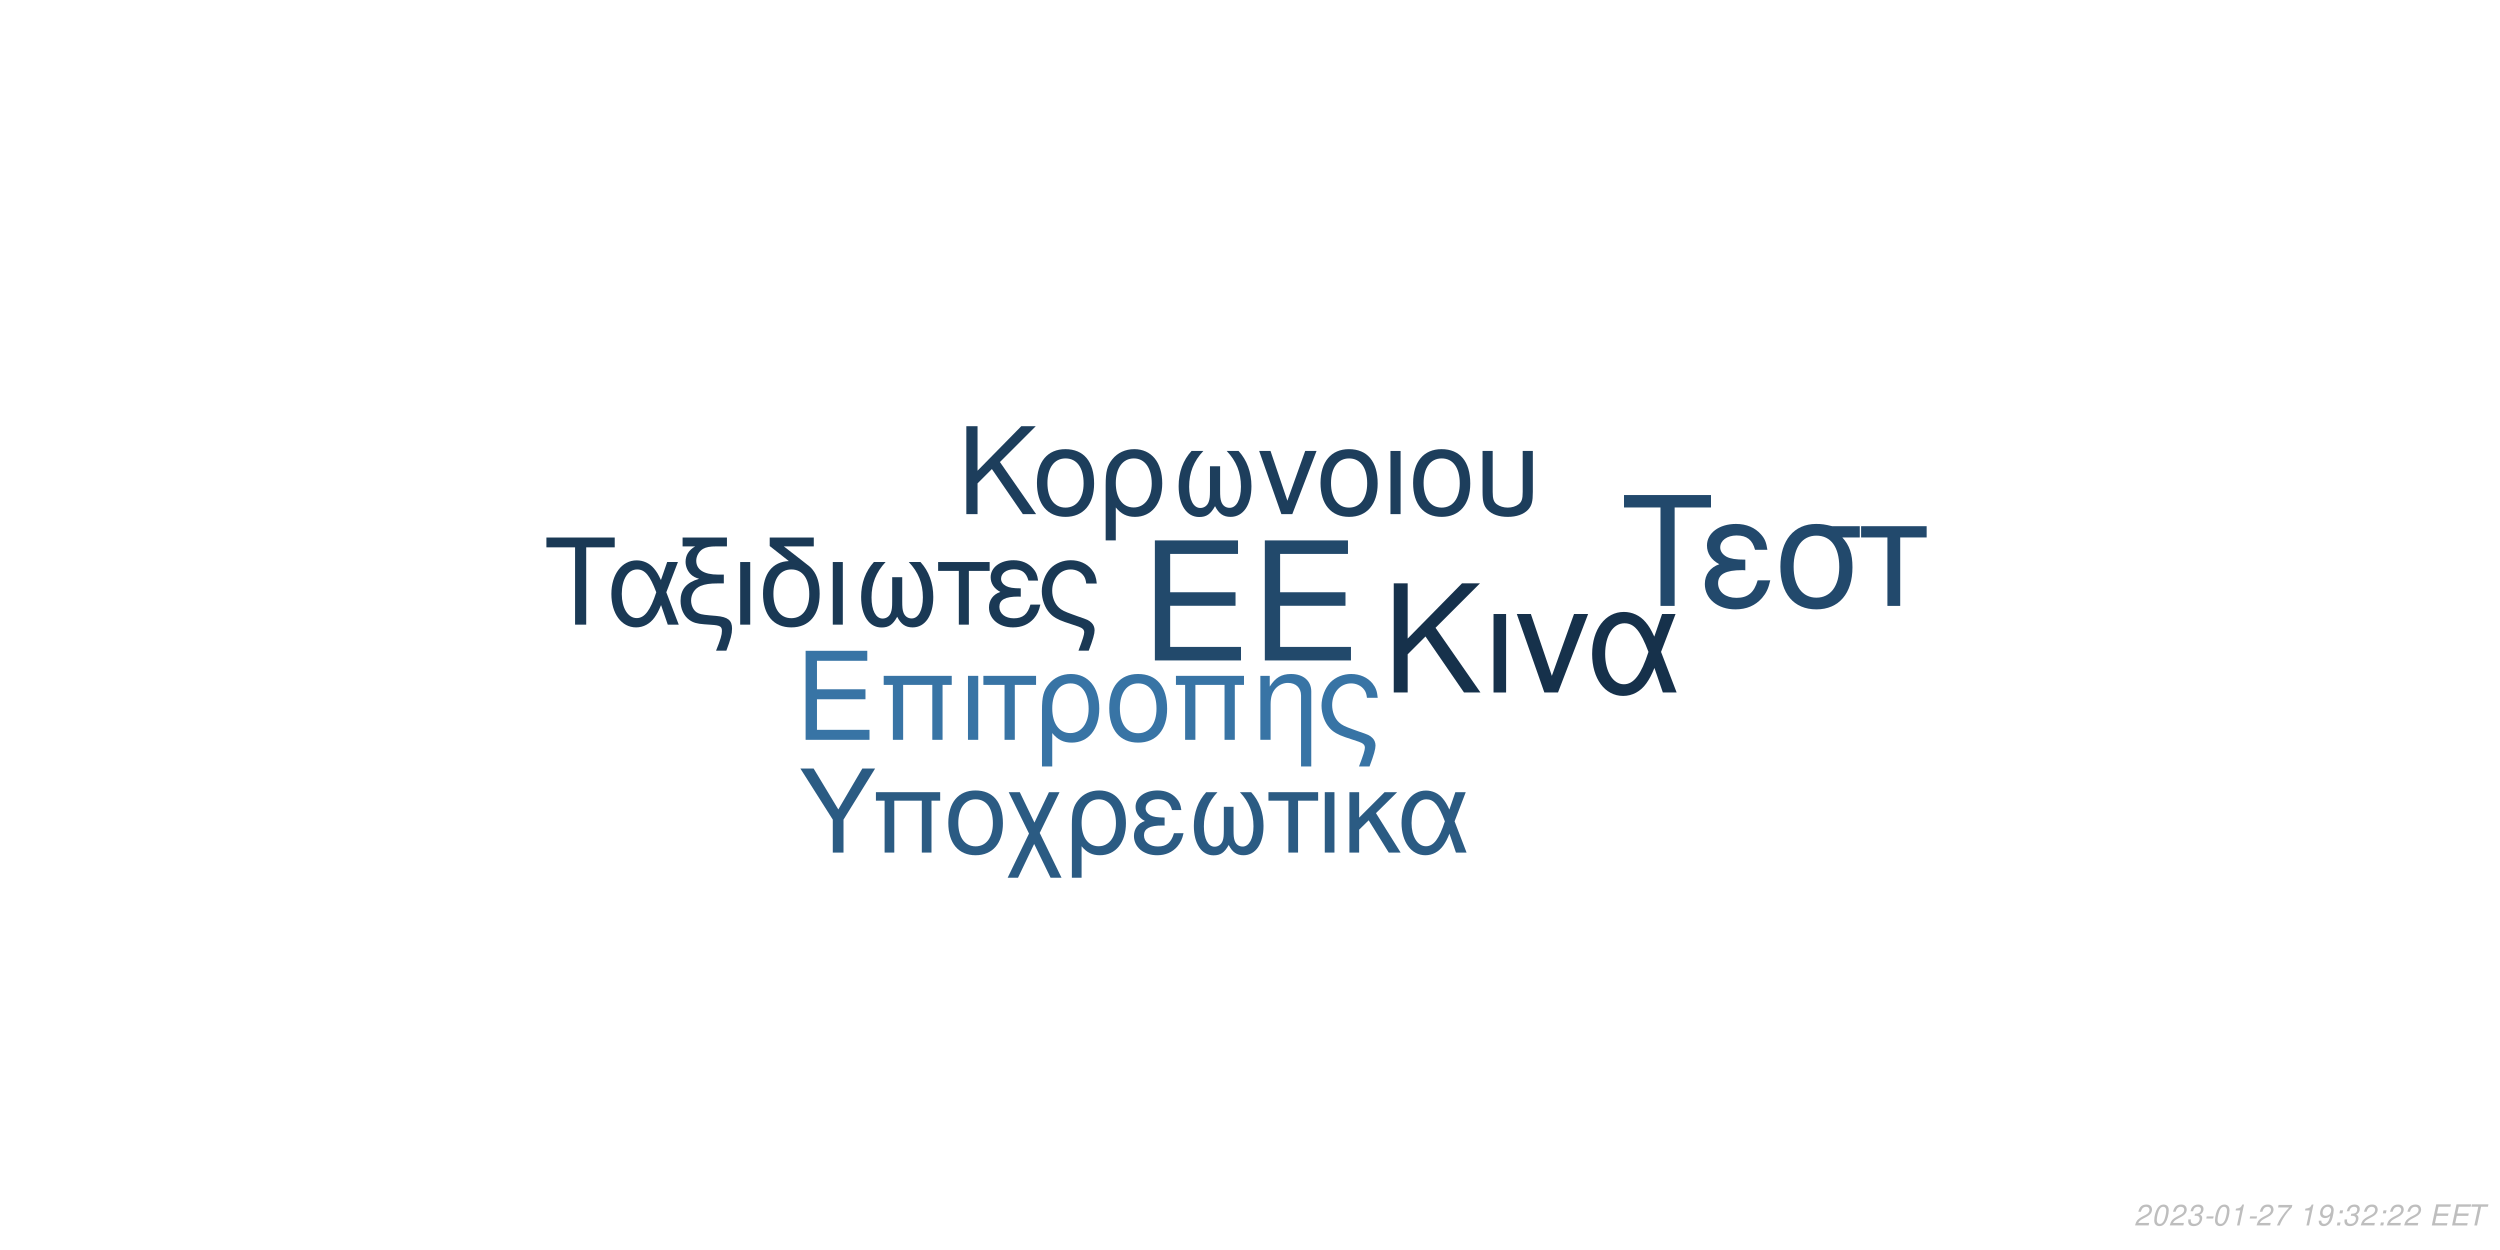
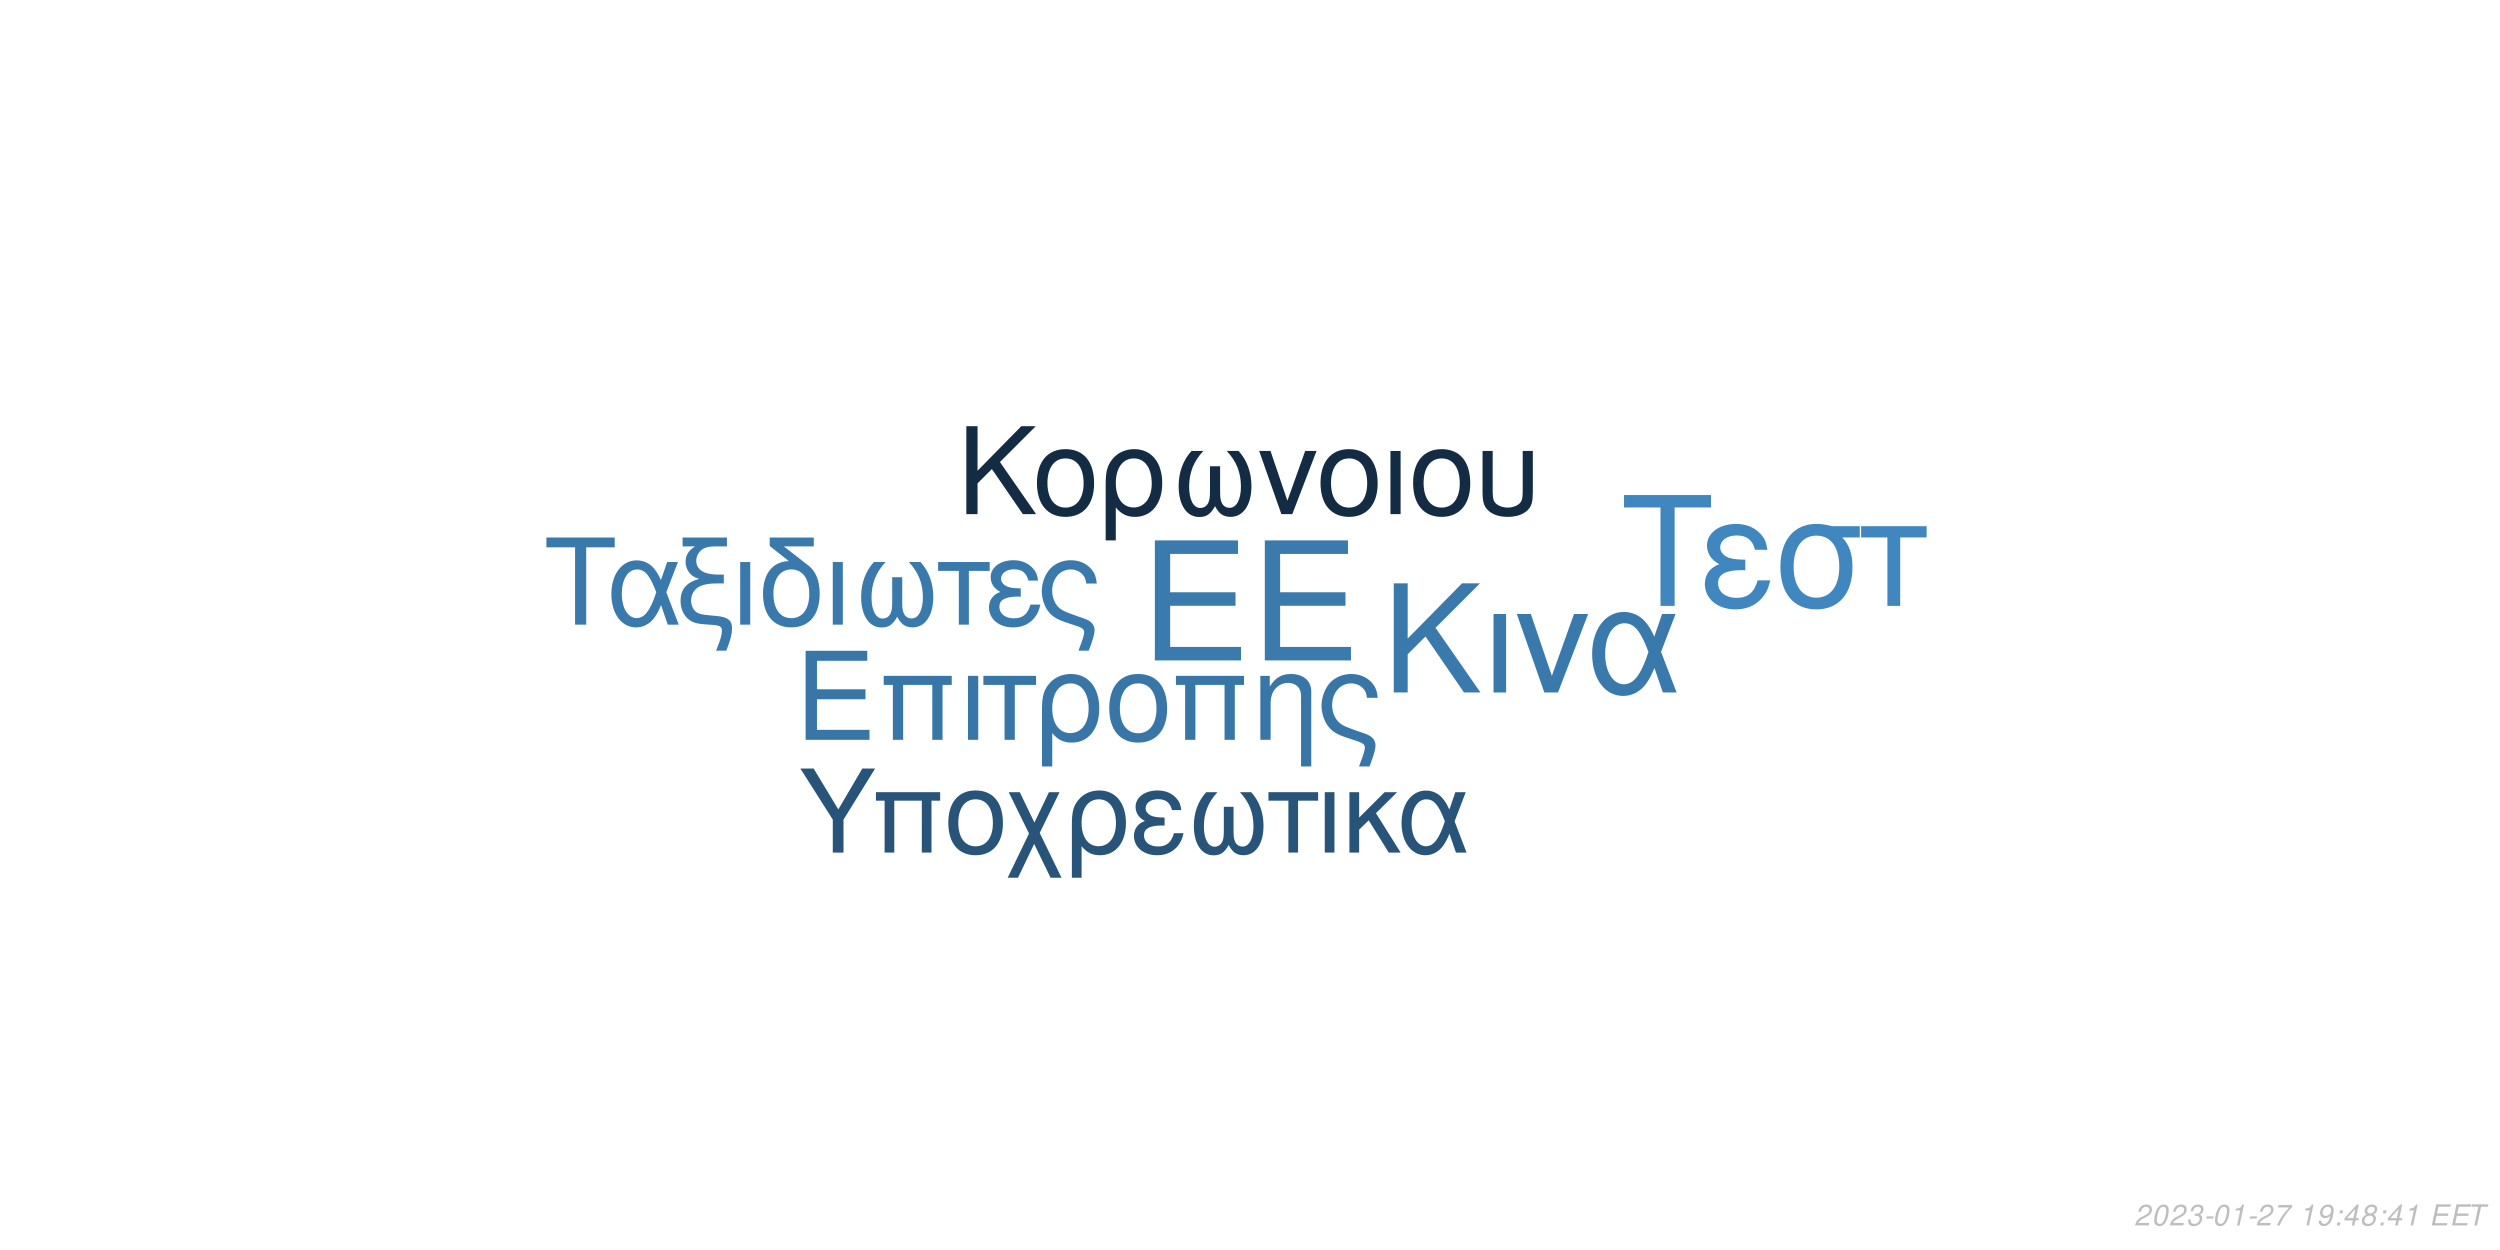
<svg xmlns="http://www.w3.org/2000/svg" xmlns:xlink="http://www.w3.org/1999/xlink" width="864pt" height="432pt" viewBox="0 0 864 432" version="1.1">
  <defs>
    <g>
      <symbol overflow="visible" id="glyph0-0">
        <path style="stroke:none;" d="" />
      </symbol>
      <symbol overflow="visible" id="glyph0-1">
        <path style="stroke:none;" d="M 10.406 -18.891 L 33 -18.891 L 33 -23.562 L 10.406 -23.562 L 10.406 -36.812 L 33.859 -36.812 L 33.859 -41.484 L 5.125 -41.484 L 5.125 0 L 34.891 0 L 34.891 -4.672 L 10.406 -4.672 Z M 10.406 -18.891 " />
      </symbol>
      <symbol overflow="visible" id="glyph1-0">
        <path style="stroke:none;" d="" />
      </symbol>
      <symbol overflow="visible" id="glyph1-1">
        <path style="stroke:none;" d="M 7.719 -14.016 L 24.484 -14.016 L 24.484 -17.469 L 7.719 -17.469 L 7.719 -27.312 L 25.109 -27.312 L 25.109 -30.766 L 3.797 -30.766 L 3.797 0 L 25.875 0 L 25.875 -3.453 L 7.719 -3.453 Z M 7.719 -14.016 " />
      </symbol>
      <symbol overflow="visible" id="glyph1-2">
        <path style="stroke:none;" d="M 26.297 -22.109 L 2.781 -22.109 L 2.781 -18.984 L 5.953 -18.984 L 5.953 0 L 9.5 0 L 9.5 -18.984 L 19.578 -18.984 L 19.578 0 L 23.125 0 L 23.125 -18.984 L 26.297 -18.984 Z M 26.297 -22.109 " />
      </symbol>
      <symbol overflow="visible" id="glyph1-3">
        <path style="stroke:none;" d="M 2.906 0 L 6.453 0 L 6.453 -22.109 L 2.906 -22.109 Z M 2.906 0 " />
      </symbol>
      <symbol overflow="visible" id="glyph1-4">
        <path style="stroke:none;" d="M 6.547 0 L 10.094 0 L 10.094 -18.984 L 17.438 -18.984 L 17.438 -22.109 L -0.766 -22.109 L -0.766 -18.984 L 6.547 -18.984 Z M 6.547 0 " />
      </symbol>
      <symbol overflow="visible" id="glyph1-5">
        <path style="stroke:none;" d="M 2.484 9.203 L 6.031 9.203 L 6.031 -2.328 C 7.891 -0.047 9.922 0.969 12.75 0.969 C 18.531 0.969 22.281 -3.672 22.281 -10.797 C 22.281 -18.141 18.484 -22.75 12.484 -22.75 C 9.375 -22.75 6.625 -21.484 4.812 -19.203 C 3.031 -17.016 2.484 -14.891 2.484 -10.25 Z M 12.359 -19.5 C 16.203 -19.5 18.609 -16.125 18.609 -10.719 C 18.609 -5.656 16.078 -2.328 12.281 -2.328 C 8.438 -2.328 6.031 -5.609 6.031 -10.891 C 6.031 -16.156 8.484 -19.5 12.359 -19.5 Z M 12.359 -19.5 " />
      </symbol>
      <symbol overflow="visible" id="glyph1-6">
        <path style="stroke:none;" d="M 11.688 -22.75 C 5.438 -22.75 1.734 -18.312 1.734 -10.891 C 1.734 -3.422 5.438 0.969 11.734 0.969 C 17.984 0.969 21.734 -3.453 21.734 -10.719 C 21.734 -18.406 18.109 -22.75 11.688 -22.75 Z M 11.734 -19.5 C 15.703 -19.5 18.062 -16.25 18.062 -10.766 C 18.062 -5.531 15.609 -2.281 11.734 -2.281 C 7.812 -2.281 5.406 -5.531 5.406 -10.891 C 5.406 -16.25 7.812 -19.5 11.734 -19.5 Z M 11.734 -19.5 " />
      </symbol>
      <symbol overflow="visible" id="glyph1-7">
        <path style="stroke:none;" d="M 2.953 -22.109 L 2.953 0 L 6.5 0 L 6.5 -12.203 C 6.5 -14.859 7.047 -16.5 8.312 -17.859 C 9.453 -19.031 10.938 -19.672 12.484 -19.672 C 15.234 -19.672 17.016 -17.984 17.016 -15.312 L 17.016 9.203 L 20.547 9.203 L 20.547 -16.719 C 20.547 -20.391 17.812 -22.75 13.547 -22.75 C 10.25 -22.75 8.141 -21.484 6.203 -18.406 L 6.203 -22.109 Z M 2.953 -22.109 " />
      </symbol>
      <symbol overflow="visible" id="glyph1-8">
        <path style="stroke:none;" d="M 17.688 9.203 C 19.203 5.188 19.75 3.203 19.75 1.938 C 19.75 0.922 19.328 -0.047 18.656 -0.672 C 17.641 -1.609 17.469 -1.688 13.891 -2.906 L 11.984 -3.594 C 9.156 -4.594 8.062 -5.156 7.125 -6.031 C 5.656 -7.391 4.766 -9.672 4.766 -11.984 C 4.766 -16.297 7.547 -19.5 11.312 -19.5 C 13.125 -19.5 14.812 -18.703 15.781 -17.391 C 16.375 -16.625 16.625 -15.906 16.797 -14.516 L 20.516 -14.516 C 20.297 -16.844 19.828 -18.062 18.703 -19.5 C 17.016 -21.562 14.344 -22.75 11.359 -22.75 C 8.562 -22.75 6 -21.688 4.172 -19.875 C 2.328 -17.938 1.094 -14.766 1.094 -11.812 C 1.094 -8.953 2.188 -5.906 3.922 -4.047 C 5.156 -2.703 6.672 -1.812 9.25 -0.922 L 14.016 0.672 C 15.484 1.188 16.078 1.766 16.078 2.703 C 16.078 3.594 15.578 5.188 14.047 9.203 Z M 17.688 9.203 " />
      </symbol>
      <symbol overflow="visible" id="glyph2-0">
        <path style="stroke:none;" d="" />
      </symbol>
      <symbol overflow="visible" id="glyph2-1">
        <path style="stroke:none;" d="M 8.906 -13.203 L 15.062 -19.359 L 28.375 0 L 34.062 0 L 18.531 -22.359 L 33.906 -37.734 L 27.688 -37.734 L 8.906 -18.641 L 8.906 -37.734 L 4.094 -37.734 L 4.094 0 L 8.906 0 Z M 8.906 -13.203 " />
      </symbol>
      <symbol overflow="visible" id="glyph2-2">
        <path style="stroke:none;" d="M 3.578 0 L 7.922 0 L 7.922 -27.125 L 3.578 -27.125 Z M 3.578 0 " />
      </symbol>
      <symbol overflow="visible" id="glyph2-3">
        <path style="stroke:none;" d="M 14.859 0 L 25.266 -27.125 L 20.391 -27.125 L 12.734 -5.75 L 5.484 -27.125 L 0.625 -27.125 L 10.141 0 Z M 14.859 0 " />
      </symbol>
      <symbol overflow="visible" id="glyph2-4">
        <path style="stroke:none;" d="M 30.484 -27.125 L 25.828 -27.125 L 23.141 -19.312 C 21.953 -21.844 21.281 -22.984 20.078 -24.375 C 18.219 -26.609 15.484 -27.844 12.625 -27.844 C 6.219 -27.844 1.656 -21.797 1.656 -13.297 C 1.656 -4.766 6.062 1.188 12.375 1.188 C 15.531 1.188 18.422 -0.359 20.391 -3.156 C 21.484 -4.703 22.109 -5.906 23.188 -8.484 L 26.094 0 L 30.859 0 L 25.469 -14.031 Z M 21.125 -14.031 C 18.578 -6.156 16.047 -2.844 12.625 -2.844 C 8.859 -2.844 6.156 -7.203 6.156 -13.297 C 6.156 -19.672 8.859 -23.922 12.844 -23.922 C 16.203 -23.922 18.375 -21.328 21.125 -14.031 Z M 21.125 -14.031 " />
      </symbol>
      <symbol overflow="visible" id="glyph3-0">
        <path style="stroke:none;" d="" />
      </symbol>
      <symbol overflow="visible" id="glyph3-1">
        <path style="stroke:none;" d="M 7.172 -10.625 L 12.125 -15.578 L 22.828 0 L 27.406 0 L 14.906 -18 L 27.281 -30.375 L 22.281 -30.375 L 7.172 -15 L 7.172 -30.375 L 3.297 -30.375 L 3.297 0 L 7.172 0 Z M 7.172 -10.625 " />
      </symbol>
      <symbol overflow="visible" id="glyph3-2">
        <path style="stroke:none;" d="M 11.531 -22.453 C 5.375 -22.453 1.703 -18.078 1.703 -10.75 C 1.703 -3.375 5.375 0.953 11.578 0.953 C 17.75 0.953 21.453 -3.422 21.453 -10.578 C 21.453 -18.156 17.875 -22.453 11.531 -22.453 Z M 11.578 -19.25 C 15.5 -19.25 17.828 -16.031 17.828 -10.625 C 17.828 -5.453 15.406 -2.25 11.578 -2.25 C 7.703 -2.25 5.328 -5.453 5.328 -10.75 C 5.328 -16.031 7.703 -19.25 11.578 -19.25 Z M 11.578 -19.25 " />
      </symbol>
      <symbol overflow="visible" id="glyph3-3">
        <path style="stroke:none;" d="M 2.453 9.078 L 5.953 9.078 L 5.953 -2.297 C 7.797 -0.047 9.797 0.953 12.578 0.953 C 18.281 0.953 22 -3.625 22 -10.656 C 22 -17.906 18.25 -22.453 12.328 -22.453 C 9.25 -22.453 6.547 -21.203 4.75 -18.953 C 3 -16.781 2.453 -14.703 2.453 -10.125 Z M 12.203 -19.25 C 16 -19.25 18.375 -15.906 18.375 -10.578 C 18.375 -5.578 15.875 -2.297 12.125 -2.297 C 8.328 -2.297 5.953 -5.547 5.953 -10.75 C 5.953 -15.953 8.375 -19.25 12.203 -19.25 Z M 12.203 -19.25 " />
      </symbol>
      <symbol overflow="visible" id="glyph3-4">
        <path style="stroke:none;" d="M 14.5 -16.531 L 14.5 -8.203 C 14.5 -6.047 14.406 -5.25 14.078 -4.297 C 13.625 -2.922 12.5 -2.125 11.156 -2.125 C 8.797 -2.125 7.297 -4.953 7.297 -9.453 C 7.297 -14.328 8.875 -18.281 12.203 -21.828 L 8.125 -21.828 C 5.203 -18.625 3.672 -14.453 3.672 -9.672 C 3.672 -3.172 6.453 1 10.781 1 C 13.281 1 14.703 0.047 16.25 -2.75 C 17.578 -0.125 19.156 0.953 21.625 0.953 C 26 0.953 28.828 -3.203 28.828 -9.672 C 28.828 -14.453 27.281 -18.656 24.375 -21.828 L 20.281 -21.828 C 23.625 -18.328 25.203 -14.375 25.203 -9.5 C 25.203 -5.047 23.656 -2.172 21.281 -2.172 C 19.906 -2.172 18.875 -2.953 18.406 -4.297 C 18.078 -5.25 18 -6.078 18 -8.203 L 18 -16.531 Z M 14.5 -16.531 " />
      </symbol>
      <symbol overflow="visible" id="glyph3-5">
        <path style="stroke:none;" d="M 11.953 0 L 20.328 -21.828 L 16.406 -21.828 L 10.25 -4.625 L 4.422 -21.828 L 0.5 -21.828 L 8.172 0 Z M 11.953 0 " />
      </symbol>
      <symbol overflow="visible" id="glyph3-6">
        <path style="stroke:none;" d="M 2.875 0 L 6.375 0 L 6.375 -21.828 L 2.875 -21.828 Z M 2.875 0 " />
      </symbol>
      <symbol overflow="visible" id="glyph3-7">
        <path style="stroke:none;" d="M 2.703 -21.828 L 2.703 -7.703 C 2.703 -4.297 3.172 -2.75 4.5 -1.422 C 6 0.125 8.453 0.953 11.406 0.953 C 14.453 0.953 16.906 0.078 18.406 -1.5 C 19.703 -2.875 20.078 -4.328 20.078 -7.703 L 20.078 -21.828 L 16.578 -21.828 L 16.578 -7.703 C 16.578 -5.25 16.25 -4.203 15.125 -3.375 C 14.203 -2.672 12.828 -2.25 11.406 -2.25 C 10 -2.25 8.625 -2.672 7.672 -3.375 C 6.578 -4.172 6.203 -5.25 6.203 -7.703 L 6.203 -21.828 Z M 2.703 -21.828 " />
      </symbol>
      <symbol overflow="visible" id="glyph4-0">
        <path style="stroke:none;" d="" />
      </symbol>
      <symbol overflow="visible" id="glyph4-1">
        <path style="stroke:none;" d="M 14.625 -26.719 L 24.484 -26.719 L 24.484 -30.109 L 0.875 -30.109 L 0.875 -26.719 L 10.781 -26.719 L 10.781 0 L 14.625 0 Z M 14.625 -26.719 " />
      </symbol>
      <symbol overflow="visible" id="glyph4-2">
        <path style="stroke:none;" d="M 24.328 -21.641 L 20.609 -21.641 L 18.453 -15.406 C 17.516 -17.422 16.969 -18.328 16.016 -19.453 C 14.531 -21.234 12.344 -22.219 10.078 -22.219 C 4.953 -22.219 1.328 -17.391 1.328 -10.609 C 1.328 -3.797 4.828 0.953 9.875 0.953 C 12.391 0.953 14.703 -0.297 16.266 -2.516 C 17.141 -3.766 17.641 -4.703 18.5 -6.766 L 20.812 0 L 24.609 0 L 20.312 -11.188 Z M 16.844 -11.188 C 14.828 -4.922 12.797 -2.266 10.078 -2.266 C 7.062 -2.266 4.922 -5.734 4.922 -10.609 C 4.922 -15.688 7.062 -19.078 10.234 -19.078 C 12.922 -19.078 14.656 -17.016 16.844 -11.188 Z M 16.844 -11.188 " />
      </symbol>
      <symbol overflow="visible" id="glyph4-3">
        <path style="stroke:none;" d="M 1.938 -27.047 L 6.281 -27.047 C 4.094 -25.766 2.969 -24 2.969 -21.719 C 2.969 -20.078 3.672 -18.422 4.875 -17.297 C 5.656 -16.594 6.281 -16.266 7.641 -15.859 C 3.219 -14.531 1.234 -12.188 1.234 -8.219 C 1.234 -5.453 2.359 -3.016 4.25 -1.656 C 5.531 -0.703 6.938 -0.297 9.453 -0.125 L 11.859 0.047 C 14.906 0.25 15.531 0.625 15.531 2.188 C 15.531 3.516 15.078 5.078 13.5 9 L 17.062 9 C 18.547 5.031 19.031 3.219 19.031 1.359 C 19.031 -1.484 17.641 -2.641 13.594 -3.016 L 11.234 -3.219 C 8.594 -3.469 7.719 -3.672 6.812 -4.25 C 5.656 -5 4.875 -6.656 4.875 -8.344 C 4.875 -10.578 6.156 -12.547 8.172 -13.375 C 9.703 -14 11.391 -14.25 14.078 -14.25 L 16.188 -14.25 L 16.188 -17.297 L 14.203 -17.297 C 9.328 -17.297 6.656 -19 6.656 -22.094 C 6.656 -23.703 7.594 -25.359 9 -26.188 C 10.078 -26.797 11.391 -27.047 13.594 -27.047 L 17.266 -27.047 L 17.266 -30.109 L 1.938 -30.109 Z M 1.938 -27.047 " />
      </symbol>
      <symbol overflow="visible" id="glyph4-4">
        <path style="stroke:none;" d="M 2.844 0 L 6.312 0 L 6.312 -21.641 L 2.844 -21.641 Z M 2.844 0 " />
      </symbol>
      <symbol overflow="visible" id="glyph4-5">
        <path style="stroke:none;" d="M 10.656 -21.969 C 5.031 -21.766 1.734 -17.594 1.734 -10.656 C 1.734 -3.344 5.375 0.953 11.516 0.953 C 17.672 0.953 21.312 -3.344 21.312 -10.656 C 21.312 -14.203 20.531 -16.938 18.875 -19 C 18.172 -19.859 17.922 -20.078 15.031 -22.297 L 8.922 -27.047 L 19.281 -27.047 L 19.281 -30.109 L 4.047 -30.109 L 4.047 -27.172 Z M 11.516 -19.078 C 15.406 -19.078 17.719 -15.906 17.719 -10.531 C 17.719 -5.406 15.328 -2.234 11.516 -2.234 C 7.688 -2.234 5.328 -5.406 5.328 -10.656 C 5.328 -15.906 7.688 -19.078 11.516 -19.078 Z M 11.516 -19.078 " />
      </symbol>
      <symbol overflow="visible" id="glyph4-6">
        <path style="stroke:none;" d="M 14.375 -16.391 L 14.375 -8.141 C 14.375 -5.984 14.281 -5.203 13.953 -4.25 C 13.5 -2.891 12.391 -2.109 11.062 -2.109 C 8.719 -2.109 7.234 -4.922 7.234 -9.375 C 7.234 -14.203 8.797 -18.125 12.094 -21.641 L 8.047 -21.641 C 5.156 -18.453 3.641 -14.328 3.641 -9.578 C 3.641 -3.141 6.406 0.984 10.703 0.984 C 13.172 0.984 14.578 0.047 16.109 -2.719 C 17.422 -0.125 19 0.953 21.438 0.953 C 25.766 0.953 28.578 -3.188 28.578 -9.578 C 28.578 -14.328 27.047 -18.5 24.156 -21.641 L 20.109 -21.641 C 23.422 -18.172 24.984 -14.25 24.984 -9.422 C 24.984 -5 23.453 -2.141 21.109 -2.141 C 19.734 -2.141 18.703 -2.938 18.25 -4.25 C 17.922 -5.203 17.844 -6.031 17.844 -8.141 L 17.844 -16.391 Z M 14.375 -16.391 " />
      </symbol>
      <symbol overflow="visible" id="glyph4-7">
        <path style="stroke:none;" d="M 6.406 0 L 9.875 0 L 9.875 -18.578 L 17.062 -18.578 L 17.062 -21.641 L -0.75 -21.641 L -0.75 -18.578 L 6.406 -18.578 Z M 6.406 0 " />
      </symbol>
      <symbol overflow="visible" id="glyph4-8">
        <path style="stroke:none;" d="M 11.812 -12.547 C 9.203 -12.547 7.766 -12.797 6.734 -13.344 C 5.609 -13.953 5 -14.859 5 -15.859 C 5 -17.75 6.859 -19.125 9.453 -19.125 C 12.219 -19.125 13.75 -17.922 14.453 -15.234 L 17.797 -15.234 C 17.516 -17.266 17.094 -18.25 16.062 -19.406 C 14.453 -21.266 12.094 -22.266 9.297 -22.266 C 4.703 -22.266 1.406 -19.781 1.406 -16.391 C 1.406 -14.281 2.562 -12.469 4.75 -11.312 C 2.266 -10.453 0.828 -8.5 0.828 -5.953 C 0.828 -1.938 4.297 0.953 9.125 0.953 C 12.141 0.953 14.531 -0.078 16.359 -2.141 C 17.516 -3.516 18.094 -4.703 18.578 -6.938 L 15.156 -6.938 C 14.203 -3.594 12.516 -2.188 9.422 -2.188 C 6.438 -2.188 4.422 -3.797 4.422 -6.156 C 4.422 -8.594 6.438 -9.703 10.938 -9.703 C 11.062 -9.703 11.438 -9.703 11.812 -9.656 Z M 11.812 -12.547 " />
      </symbol>
      <symbol overflow="visible" id="glyph4-9">
        <path style="stroke:none;" d="M 17.297 9 C 18.797 5.078 19.328 3.141 19.328 1.906 C 19.328 0.906 18.906 -0.047 18.25 -0.656 C 17.266 -1.562 17.094 -1.656 13.594 -2.844 L 11.734 -3.516 C 8.969 -4.5 7.891 -5.031 6.984 -5.906 C 5.531 -7.234 4.672 -9.453 4.672 -11.734 C 4.672 -15.938 7.391 -19.078 11.062 -19.078 C 12.844 -19.078 14.5 -18.297 15.438 -17.016 C 16.016 -16.266 16.266 -15.562 16.438 -14.203 L 20.078 -14.203 C 19.859 -16.484 19.406 -17.672 18.297 -19.078 C 16.641 -21.109 14.047 -22.266 11.109 -22.266 C 8.391 -22.266 5.859 -21.234 4.094 -19.453 C 2.266 -17.547 1.078 -14.453 1.078 -11.562 C 1.078 -8.75 2.141 -5.781 3.844 -3.969 C 5.031 -2.641 6.531 -1.781 9.047 -0.906 L 13.703 0.656 C 15.156 1.156 15.734 1.734 15.734 2.641 C 15.734 3.516 15.234 5.078 13.75 9 Z M 17.297 9 " />
      </symbol>
      <symbol overflow="visible" id="glyph5-0">
        <path style="stroke:none;" d="" />
      </symbol>
      <symbol overflow="visible" id="glyph5-1">
        <path style="stroke:none;" d="M 18.609 -34.016 L 31.172 -34.016 L 31.172 -38.312 L 1.109 -38.312 L 1.109 -34.016 L 13.719 -34.016 L 13.719 0 L 18.609 0 Z M 18.609 -34.016 " />
      </symbol>
      <symbol overflow="visible" id="glyph5-2">
        <path style="stroke:none;" d="M 15.031 -15.984 C 11.719 -15.984 9.875 -16.297 8.562 -16.984 C 7.156 -17.766 6.359 -18.922 6.359 -20.188 C 6.359 -22.609 8.719 -24.344 12.031 -24.344 C 15.562 -24.344 17.5 -22.812 18.391 -19.391 L 22.656 -19.391 C 22.281 -21.969 21.766 -23.234 20.453 -24.703 C 18.391 -27.062 15.406 -28.328 11.828 -28.328 C 5.984 -28.328 1.781 -25.172 1.781 -20.875 C 1.781 -18.188 3.266 -15.875 6.047 -14.406 C 2.891 -13.297 1.047 -10.828 1.047 -7.562 C 1.047 -2.469 5.469 1.203 11.609 1.203 C 15.453 1.203 18.5 -0.109 20.812 -2.734 C 22.281 -4.469 23.016 -5.984 23.656 -8.828 L 19.297 -8.828 C 18.078 -4.578 15.922 -2.781 11.984 -2.781 C 8.203 -2.781 5.625 -4.828 5.625 -7.828 C 5.625 -10.938 8.203 -12.359 13.922 -12.359 C 14.094 -12.359 14.562 -12.359 15.031 -12.297 Z M 15.031 -15.984 " />
      </symbol>
      <symbol overflow="visible" id="glyph5-3">
        <path style="stroke:none;" d="M 30.594 -27.547 L 21.031 -27.547 C 18.547 -28.172 17.344 -28.328 15.5 -28.328 C 7.891 -28.328 3.156 -22.656 3.156 -13.562 C 3.156 -4.25 7.781 1.203 15.609 1.203 C 23.391 1.203 28.062 -4.312 28.062 -13.344 C 28.062 -17.969 27.062 -20.922 24.547 -23.656 L 30.594 -23.656 Z M 15.609 -24.281 C 20.609 -24.281 23.5 -20.297 23.5 -13.453 C 23.5 -6.891 20.5 -2.844 15.609 -2.844 C 10.719 -2.844 7.734 -6.891 7.734 -13.562 C 7.734 -20.234 10.719 -24.281 15.609 -24.281 Z M 15.609 -24.281 " />
      </symbol>
      <symbol overflow="visible" id="glyph5-4">
        <path style="stroke:none;" d="M 8.141 0 L 12.562 0 L 12.562 -23.656 L 21.703 -23.656 L 21.703 -27.547 L -0.953 -27.547 L -0.953 -23.656 L 8.141 -23.656 Z M 8.141 0 " />
      </symbol>
      <symbol overflow="visible" id="glyph6-0">
        <path style="stroke:none;" d="" />
      </symbol>
      <symbol overflow="visible" id="glyph6-1">
        <path style="stroke:none;" d="M 15.422 -11.391 L 26.344 -29.047 L 21.922 -29.047 L 13.625 -14.906 L 5.094 -29.047 L 0.516 -29.047 L 11.719 -11.391 L 11.719 0 L 15.422 0 Z M 15.422 -11.391 " />
      </symbol>
      <symbol overflow="visible" id="glyph6-2">
        <path style="stroke:none;" d="M 24.828 -20.875 L 2.625 -20.875 L 2.625 -17.938 L 5.625 -17.938 L 5.625 0 L 8.969 0 L 8.969 -17.938 L 18.484 -17.938 L 18.484 0 L 21.828 0 L 21.828 -17.938 L 24.828 -17.938 Z M 24.828 -20.875 " />
      </symbol>
      <symbol overflow="visible" id="glyph6-3">
        <path style="stroke:none;" d="M 11.031 -21.469 C 5.141 -21.469 1.641 -17.297 1.641 -10.281 C 1.641 -3.234 5.141 0.922 11.078 0.922 C 16.969 0.922 20.516 -3.266 20.516 -10.125 C 20.516 -17.375 17.094 -21.469 11.031 -21.469 Z M 11.078 -18.406 C 14.828 -18.406 17.047 -15.344 17.047 -10.156 C 17.047 -5.219 14.75 -2.156 11.078 -2.156 C 7.375 -2.156 5.094 -5.219 5.094 -10.281 C 5.094 -15.344 7.375 -18.406 11.078 -18.406 Z M 11.078 -18.406 " />
      </symbol>
      <symbol overflow="visible" id="glyph6-4">
        <path style="stroke:none;" d="M 10.406 -10.359 L 5.344 -20.875 L 1.516 -20.875 L 8.531 -6.578 L 1.156 8.688 L 4.734 8.688 L 10.312 -2.984 L 15.984 8.688 L 19.766 8.688 L 12.234 -6.781 L 19.078 -20.875 L 15.422 -20.875 Z M 10.406 -10.359 " />
      </symbol>
      <symbol overflow="visible" id="glyph6-5">
        <path style="stroke:none;" d="M 2.344 8.688 L 5.703 8.688 L 5.703 -2.188 C 7.453 -0.047 9.359 0.922 12.031 0.922 C 17.484 0.922 21.031 -3.469 21.031 -10.203 C 21.031 -17.141 17.453 -21.469 11.797 -21.469 C 8.844 -21.469 6.25 -20.281 4.547 -18.125 C 2.875 -16.062 2.344 -14.062 2.344 -9.688 Z M 11.672 -18.406 C 15.297 -18.406 17.578 -15.219 17.578 -10.125 C 17.578 -5.344 15.188 -2.188 11.594 -2.188 C 7.969 -2.188 5.703 -5.297 5.703 -10.281 C 5.703 -15.266 8.016 -18.406 11.672 -18.406 Z M 11.672 -18.406 " />
      </symbol>
      <symbol overflow="visible" id="glyph6-6">
        <path style="stroke:none;" d="M 11.391 -12.109 C 8.891 -12.109 7.484 -12.359 6.5 -12.875 C 5.422 -13.469 4.828 -14.344 4.828 -15.297 C 4.828 -17.141 6.609 -18.453 9.125 -18.453 C 11.797 -18.453 13.266 -17.297 13.953 -14.703 L 17.172 -14.703 C 16.891 -16.656 16.5 -17.609 15.5 -18.734 C 13.953 -20.516 11.672 -21.469 8.969 -21.469 C 4.547 -21.469 1.359 -19.078 1.359 -15.812 C 1.359 -13.781 2.469 -12.031 4.578 -10.922 C 2.188 -10.078 0.797 -8.203 0.797 -5.734 C 0.797 -1.875 4.141 0.922 8.812 0.922 C 11.719 0.922 14.031 -0.078 15.781 -2.078 C 16.891 -3.391 17.453 -4.547 17.938 -6.688 L 14.625 -6.688 C 13.703 -3.469 12.078 -2.109 9.078 -2.109 C 6.219 -2.109 4.266 -3.672 4.266 -5.938 C 4.266 -8.281 6.219 -9.359 10.562 -9.359 C 10.672 -9.359 11.031 -9.359 11.391 -9.328 Z M 11.391 -12.109 " />
      </symbol>
      <symbol overflow="visible" id="glyph6-7">
        <path style="stroke:none;" d="M 13.859 -15.812 L 13.859 -7.844 C 13.859 -5.781 13.781 -5.016 13.469 -4.109 C 13.031 -2.797 11.953 -2.031 10.672 -2.031 C 8.406 -2.031 6.969 -4.734 6.969 -9.047 C 6.969 -13.703 8.484 -17.484 11.672 -20.875 L 7.766 -20.875 C 4.984 -17.812 3.5 -13.828 3.5 -9.25 C 3.5 -3.031 6.172 0.953 10.312 0.953 C 12.703 0.953 14.062 0.047 15.547 -2.625 C 16.812 -0.125 18.328 0.922 20.672 0.922 C 24.859 0.922 27.578 -3.062 27.578 -9.25 C 27.578 -13.828 26.094 -17.844 23.312 -20.875 L 19.406 -20.875 C 22.594 -17.531 24.109 -13.75 24.109 -9.078 C 24.109 -4.828 22.625 -2.078 20.359 -2.078 C 19.047 -2.078 18.047 -2.828 17.609 -4.109 C 17.297 -5.016 17.219 -5.812 17.219 -7.844 L 17.219 -15.812 Z M 13.859 -15.812 " />
      </symbol>
      <symbol overflow="visible" id="glyph6-8">
        <path style="stroke:none;" d="M 6.172 0 L 9.516 0 L 9.516 -17.938 L 16.453 -17.938 L 16.453 -20.875 L -0.719 -20.875 L -0.719 -17.938 L 6.172 -17.938 Z M 6.172 0 " />
      </symbol>
      <symbol overflow="visible" id="glyph6-9">
        <path style="stroke:none;" d="M 2.75 0 L 6.094 0 L 6.094 -20.875 L 2.75 -20.875 Z M 2.75 0 " />
      </symbol>
      <symbol overflow="visible" id="glyph6-10">
        <path style="stroke:none;" d="M 5.625 -12.078 L 5.625 -20.875 L 2.266 -20.875 L 2.266 0 L 5.625 0 L 5.625 -7.922 L 8.922 -11.156 L 15.859 0 L 19.969 0 L 11.438 -13.625 L 18.766 -20.875 L 14.422 -20.875 Z M 5.625 -12.078 " />
      </symbol>
      <symbol overflow="visible" id="glyph6-11">
        <path style="stroke:none;" d="M 23.469 -20.875 L 19.875 -20.875 L 17.812 -14.859 C 16.891 -16.812 16.375 -17.688 15.453 -18.766 C 14.031 -20.484 11.906 -21.438 9.719 -21.438 C 4.781 -21.438 1.281 -16.781 1.281 -10.234 C 1.281 -3.672 4.656 0.922 9.516 0.922 C 11.953 0.922 14.188 -0.281 15.703 -2.438 C 16.531 -3.625 17.016 -4.547 17.844 -6.531 L 20.078 0 L 23.75 0 L 19.609 -10.797 Z M 16.25 -10.797 C 14.297 -4.734 12.359 -2.188 9.719 -2.188 C 6.812 -2.188 4.734 -5.531 4.734 -10.234 C 4.734 -15.141 6.812 -18.406 9.875 -18.406 C 12.469 -18.406 14.141 -16.422 16.25 -10.797 Z M 16.25 -10.797 " />
      </symbol>
      <symbol overflow="visible" id="glyph7-0">
        <path style="stroke:none;" d="" />
      </symbol>
      <symbol overflow="visible" id="glyph7-1">
        <path style="stroke:none;" d="M 5.234 -0.875 L 1.469 -0.875 C 1.625 -1.359 2.188 -1.875 3.109 -2.344 L 4.234 -2.938 C 5.125 -3.406 5.656 -3.875 5.969 -4.484 C 6.125 -4.797 6.219 -5.156 6.219 -5.484 C 6.219 -6.266 5.781 -6.906 5.109 -7.125 C 4.859 -7.188 4.594 -7.234 4.312 -7.234 C 2.766 -7.234 1.891 -6.453 1.484 -4.734 L 2.375 -4.734 C 2.484 -5.188 2.609 -5.484 2.797 -5.75 C 3.094 -6.203 3.609 -6.453 4.188 -6.453 C 4.891 -6.453 5.344 -6.031 5.344 -5.375 C 5.344 -4.703 4.859 -4.094 4.016 -3.656 L 2.984 -3.125 C 2.125 -2.688 1.453 -2.188 1.062 -1.703 C 0.766 -1.312 0.656 -1.047 0.344 -0.016 L 5.047 -0.016 Z M 5.234 -0.875 " />
      </symbol>
      <symbol overflow="visible" id="glyph7-2">
        <path style="stroke:none;" d="M 4.203 -7.234 C 3.375 -7.234 2.688 -6.812 2.125 -5.984 C 1.484 -5.047 0.984 -3.188 0.984 -1.734 C 0.984 -1.109 1.172 -0.562 1.484 -0.266 C 1.797 0.047 2.281 0.234 2.766 0.234 C 3.625 0.234 4.281 -0.156 4.859 -1.016 C 5.516 -1.953 6 -3.797 6 -5.266 C 6 -6.172 5.688 -6.766 5.047 -7.062 C 4.781 -7.188 4.516 -7.234 4.203 -7.234 Z M 4.094 -6.453 C 4.547 -6.453 4.875 -6.234 5.016 -5.797 C 5.094 -5.594 5.125 -5.406 5.125 -5.156 C 5.125 -4.375 4.906 -3.203 4.562 -2.234 C 4.312 -1.484 3.938 -0.953 3.5 -0.688 C 3.312 -0.594 3.125 -0.547 2.875 -0.547 C 2.438 -0.547 2.109 -0.781 1.969 -1.203 C 1.906 -1.406 1.875 -1.594 1.875 -1.828 C 1.875 -2.656 2.078 -3.75 2.422 -4.766 C 2.688 -5.547 3.031 -6.047 3.484 -6.312 C 3.656 -6.406 3.859 -6.453 4.094 -6.453 Z M 4.094 -6.453 " />
      </symbol>
      <symbol overflow="visible" id="glyph7-3">
        <path style="stroke:none;" d="M 2.922 -3.312 C 3.125 -3.344 3.234 -3.344 3.375 -3.344 C 4.125 -3.344 4.594 -3.062 4.672 -2.547 C 4.688 -2.516 4.688 -2.453 4.688 -2.406 C 4.688 -1.312 3.906 -0.547 2.781 -0.547 C 2.109 -0.547 1.688 -0.875 1.609 -1.438 C 1.594 -1.484 1.594 -1.516 1.594 -1.562 C 1.594 -1.719 1.609 -1.844 1.656 -2.094 L 0.766 -2.094 C 0.734 -1.797 0.719 -1.641 0.719 -1.469 C 0.719 -0.375 1.406 0.234 2.641 0.234 C 3.547 0.234 4.297 -0.078 4.812 -0.656 C 5.266 -1.156 5.562 -1.875 5.562 -2.547 C 5.562 -3.125 5.344 -3.453 4.797 -3.734 C 5.641 -4.234 6.016 -4.844 6.016 -5.734 C 6.016 -6.406 5.625 -6.922 4.984 -7.125 C 4.734 -7.188 4.484 -7.234 4.203 -7.234 C 3.375 -7.234 2.672 -6.938 2.188 -6.375 C 1.891 -6.031 1.703 -5.641 1.516 -4.906 L 2.391 -4.906 C 2.594 -5.766 2.906 -6.188 3.516 -6.375 C 3.688 -6.438 3.875 -6.453 4.078 -6.453 C 4.734 -6.453 5.141 -6.125 5.141 -5.578 C 5.141 -5.188 5.016 -4.797 4.797 -4.547 C 4.516 -4.234 4 -4.062 3.266 -4.062 L 3.078 -4.062 Z M 2.922 -3.312 " />
      </symbol>
      <symbol overflow="visible" id="glyph7-4">
        <path style="stroke:none;" d="M 3.516 -3.125 L 1.125 -3.125 L 0.969 -2.406 L 3.359 -2.406 Z M 3.516 -3.125 " />
      </symbol>
      <symbol overflow="visible" id="glyph7-5">
        <path style="stroke:none;" d="M 3.703 -5.188 L 2.594 0 L 3.469 0 L 5.016 -7.234 L 4.438 -7.234 C 3.906 -6.156 3.688 -6.016 2.234 -5.812 L 2.109 -5.188 Z M 3.703 -5.188 " />
      </symbol>
      <symbol overflow="visible" id="glyph7-6">
        <path style="stroke:none;" d="M 6.703 -7.094 L 1.953 -7.094 L 1.766 -6.219 L 5.594 -6.219 C 4.453 -4.953 3.625 -3.906 2.938 -2.875 C 2.297 -1.938 2.016 -1.453 1.375 0 L 2.344 0 C 2.75 -1.078 3.344 -2.172 4.234 -3.484 C 4.984 -4.594 5.547 -5.266 6.547 -6.281 Z M 6.703 -7.094 " />
      </symbol>
      <symbol overflow="visible" id="glyph7-7">
        <path style="stroke:none;" d="" />
      </symbol>
      <symbol overflow="visible" id="glyph7-8">
        <path style="stroke:none;" d="M 0.844 -1.656 C 0.844 -1.547 0.844 -1.438 0.844 -1.375 C 0.844 -0.406 1.531 0.234 2.578 0.234 C 3.203 0.234 3.766 0.016 4.297 -0.438 C 4.938 -1 5.312 -1.656 5.594 -2.719 C 5.844 -3.672 6.016 -4.766 6.016 -5.375 C 6.016 -6.094 5.641 -6.75 5.062 -7.031 C 4.766 -7.156 4.438 -7.234 4.062 -7.234 C 2.516 -7.234 1.297 -5.938 1.297 -4.266 C 1.297 -3.203 1.984 -2.547 3.047 -2.547 C 3.484 -2.547 3.953 -2.672 4.281 -2.891 C 4.406 -2.984 4.547 -3.078 4.828 -3.344 C 4.516 -1.891 4.062 -1.062 3.359 -0.703 C 3.156 -0.594 2.938 -0.547 2.703 -0.547 C 2.109 -0.547 1.719 -0.938 1.719 -1.547 L 1.719 -1.656 Z M 3.953 -6.453 C 4.625 -6.453 5.141 -5.953 5.141 -5.281 C 5.141 -4.453 4.688 -3.75 3.984 -3.453 C 3.766 -3.359 3.531 -3.312 3.297 -3.312 C 2.859 -3.312 2.453 -3.516 2.297 -3.828 C 2.203 -4 2.172 -4.203 2.172 -4.453 C 2.172 -5.25 2.609 -6 3.266 -6.312 C 3.5 -6.422 3.703 -6.453 3.953 -6.453 Z M 3.953 -6.453 " />
      </symbol>
      <symbol overflow="visible" id="glyph7-9">
        <path style="stroke:none;" d="M 2.359 -1.031 L 1.312 -1.031 L 1.094 0 L 2.141 0 Z M 3.266 -5.234 L 2.219 -5.234 L 2 -4.203 L 3.047 -4.203 Z M 3.266 -5.234 " />
      </symbol>
      <symbol overflow="visible" id="glyph7-10">
+         <path style="stroke:none;" d="M 3.625 -1.75 L 3.266 0 L 4.141 0 L 4.516 -1.75 L 5.562 -1.75 L 5.734 -2.531 L 4.688 -2.531 L 5.688 -7.234 L 5.016 -7.234 L 0.844 -2.672 L 0.641 -1.75 Z M 3.797 -2.531 L 1.594 -2.531 L 4.469 -5.703 Z M 3.797 -2.531 " />
+       </symbol>
+       <symbol overflow="visible" id="glyph7-11">
+         <path style="stroke:none;" d="M 4.766 -3.797 C 5.078 -3.969 5.234 -4.078 5.438 -4.234 C 5.812 -4.594 6.062 -5.172 6.062 -5.734 C 6.062 -6.344 5.656 -6.906 5.062 -7.109 C 4.812 -7.188 4.547 -7.234 4.266 -7.234 C 2.812 -7.234 1.703 -6.219 1.703 -4.875 C 1.703 -4.406 1.875 -4.125 2.359 -3.812 C 1.297 -3.312 0.75 -2.516 0.75 -1.469 C 0.75 -0.438 1.547 0.234 2.812 0.234 C 3.656 0.234 4.359 -0.094 4.938 -0.734 C 5.359 -1.234 5.609 -1.859 5.609 -2.438 C 5.609 -3.047 5.312 -3.516 4.766 -3.797 Z M 4.109 -6.453 C 4.797 -6.453 5.188 -6.125 5.188 -5.578 C 5.188 -4.969 4.766 -4.406 4.188 -4.219 C 4.031 -4.172 3.875 -4.156 3.656 -4.156 C 3.062 -4.156 2.656 -4.422 2.594 -4.828 C 2.594 -4.875 2.594 -4.938 2.594 -4.984 C 2.594 -5.656 2.984 -6.203 3.578 -6.391 C 3.75 -6.438 3.922 -6.453 4.109 -6.453 Z M 3.453 -3.406 C 4.234 -3.406 4.734 -2.984 4.734 -2.312 C 4.734 -1.562 4.234 -0.875 3.516 -0.625 C 3.312 -0.562 3.109 -0.547 2.875 -0.547 C 2.234 -0.547 1.75 -0.875 1.656 -1.406 C 1.641 -1.469 1.625 -1.547 1.625 -1.625 C 1.625 -2.391 2.109 -3.047 2.844 -3.312 C 3.062 -3.375 3.25 -3.406 3.453 -3.406 Z M 3.453 -3.406 " />
+       </symbol>
+       <symbol overflow="visible" id="glyph7-12">
        <path style="stroke:none;" d="M 2.547 -3.312 L 6.5 -3.312 L 6.688 -4.141 L 2.719 -4.141 L 3.219 -6.469 L 7.344 -6.469 L 7.516 -7.297 L 2.453 -7.297 L 0.906 0 L 6.125 0 L 6.297 -0.812 L 2.016 -0.812 Z M 2.547 -3.312 " />
      </symbol>
-       <symbol overflow="visible" id="glyph7-11">
+       <symbol overflow="visible" id="glyph7-13">
        <path style="stroke:none;" d="M 4.938 -6.469 L 7.312 -6.469 L 7.484 -7.297 L 1.75 -7.297 L 1.578 -6.469 L 3.984 -6.469 L 2.609 0 L 3.547 0 Z M 4.938 -6.469 " />
      </symbol>
    </g>
  </defs>
  <g id="surface1">
    <rect x="0" y="0" width="864" height="432" style="fill:rgb(100%,100%,100%);fill-opacity:1;stroke:none;" />
-     <g style="fill:rgb(13.333%,28.627%,41.961%);fill-opacity:1;">
+     <g style="fill:rgb(23.137%,47.843%,67.843%);fill-opacity:1;">
      <use xlink:href="#glyph0-1" x="394" y="228.246" />
      <use xlink:href="#glyph0-1" x="432" y="228.246" />
    </g>
-     <g style="fill:rgb(21.961%,45.49%,64.706%);fill-opacity:1;">
+     <g style="fill:rgb(21.961%,46.275%,65.49%);fill-opacity:1;">
      <use xlink:href="#glyph1-1" x="274.625" y="255.683" />
      <use xlink:href="#glyph1-2" x="302.625" y="255.683" />
      <use xlink:href="#glyph1-3" x="331.625" y="255.683" />
      <use xlink:href="#glyph1-4" x="340.625" y="255.683" />
      <use xlink:href="#glyph1-5" x="357.625" y="255.683" />
      <use xlink:href="#glyph1-6" x="381.625" y="255.683" />
      <use xlink:href="#glyph1-2" x="403.625" y="255.683" />
      <use xlink:href="#glyph1-7" x="432.625" y="255.683" />
      <use xlink:href="#glyph1-8" x="455.625" y="255.683" />
    </g>
-     <g style="fill:rgb(8.627%,19.216%,29.412%);fill-opacity:1;">
+     <g style="fill:rgb(22.745%,47.451%,67.451%);fill-opacity:1;">
      <use xlink:href="#glyph2-1" x="477.586" y="239.327" />
      <use xlink:href="#glyph2-2" x="512.586" y="239.327" />
      <use xlink:href="#glyph2-3" x="523.586" y="239.327" />
      <use xlink:href="#glyph2-4" x="548.586" y="239.327" />
    </g>
-     <g style="fill:rgb(11.373%,24.314%,36.078%);fill-opacity:1;">
+     <g style="fill:rgb(7.451%,16.863%,26.275%);fill-opacity:1;">
      <use xlink:href="#glyph3-1" x="330.668" y="177.68" />
      <use xlink:href="#glyph3-2" x="356.668" y="177.68" />
      <use xlink:href="#glyph3-3" x="379.668" y="177.68" />
      <use xlink:href="#glyph3-4" x="403.668" y="177.68" />
      <use xlink:href="#glyph3-5" x="434.668" y="177.68" />
      <use xlink:href="#glyph3-2" x="454.668" y="177.68" />
      <use xlink:href="#glyph3-6" x="477.668" y="177.68" />
      <use xlink:href="#glyph3-2" x="486.668" y="177.68" />
      <use xlink:href="#glyph3-7" x="509.668" y="177.68" />
    </g>
-     <g style="fill:rgb(10.196%,22.353%,33.333%);fill-opacity:1;">
+     <g style="fill:rgb(22.745%,47.451%,67.059%);fill-opacity:1;">
      <use xlink:href="#glyph4-1" x="187.965" y="215.879" />
      <use xlink:href="#glyph4-2" x="209.965" y="215.879" />
      <use xlink:href="#glyph4-3" x="233.965" y="215.879" />
      <use xlink:href="#glyph4-4" x="252.965" y="215.879" />
      <use xlink:href="#glyph4-5" x="261.965" y="215.879" />
      <use xlink:href="#glyph4-4" x="284.965" y="215.879" />
      <use xlink:href="#glyph4-6" x="293.965" y="215.879" />
      <use xlink:href="#glyph4-7" x="324.965" y="215.879" />
      <use xlink:href="#glyph4-8" x="340.965" y="215.879" />
      <use xlink:href="#glyph4-9" x="358.965" y="215.879" />
    </g>
-     <g style="fill:rgb(13.333%,28.627%,42.353%);fill-opacity:1;">
+     <g style="fill:rgb(25.49%,52.941%,74.902%);fill-opacity:1;">
      <use xlink:href="#glyph5-1" x="560.148" y="209.399" />
      <use xlink:href="#glyph5-2" x="588.148" y="209.399" />
      <use xlink:href="#glyph5-3" x="612.148" y="209.399" />
      <use xlink:href="#glyph5-4" x="644.148" y="209.399" />
    </g>
-     <g style="fill:rgb(16.863%,35.686%,51.373%);fill-opacity:1;">
+     <g style="fill:rgb(15.686%,32.941%,47.843%);fill-opacity:1;">
      <use xlink:href="#glyph6-1" x="276.094" y="294.651" />
      <use xlink:href="#glyph6-2" x="300.094" y="294.651" />
      <use xlink:href="#glyph6-3" x="326.094" y="294.651" />
      <use xlink:href="#glyph6-4" x="347.094" y="294.651" />
      <use xlink:href="#glyph6-5" x="368.094" y="294.651" />
      <use xlink:href="#glyph6-6" x="391.094" y="294.651" />
      <use xlink:href="#glyph6-7" x="409.094" y="294.651" />
      <use xlink:href="#glyph6-8" x="439.094" y="294.651" />
      <use xlink:href="#glyph6-9" x="455.094" y="294.651" />
      <use xlink:href="#glyph6-10" x="464.094" y="294.651" />
      <use xlink:href="#glyph6-11" x="483.094" y="294.651" />
    </g>
    <g style="fill:rgb(74.51%,74.51%,74.51%);fill-opacity:1;">
      <use xlink:href="#glyph7-1" x="737.52" y="423.52" />
      <use xlink:href="#glyph7-2" x="743.52" y="423.52" />
      <use xlink:href="#glyph7-1" x="749.52" y="423.52" />
      <use xlink:href="#glyph7-3" x="755.52" y="423.52" />
      <use xlink:href="#glyph7-4" x="761.52" y="423.52" />
      <use xlink:href="#glyph7-2" x="764.52" y="423.52" />
      <use xlink:href="#glyph7-5" x="770.52" y="423.52" />
      <use xlink:href="#glyph7-4" x="776.52" y="423.52" />
      <use xlink:href="#glyph7-1" x="779.52" y="423.52" />
      <use xlink:href="#glyph7-6" x="785.52" y="423.52" />
      <use xlink:href="#glyph7-7" x="791.52" y="423.52" />
      <use xlink:href="#glyph7-5" x="794.52" y="423.52" />
      <use xlink:href="#glyph7-8" x="800.52" y="423.52" />
      <use xlink:href="#glyph7-9" x="806.52" y="423.52" />
-       <use xlink:href="#glyph7-3" x="809.52" y="423.52" />
-       <use xlink:href="#glyph7-1" x="815.52" y="423.52" />
+       <use xlink:href="#glyph7-10" x="809.52" y="423.52" />
+       <use xlink:href="#glyph7-11" x="815.52" y="423.52" />
      <use xlink:href="#glyph7-9" x="821.52" y="423.52" />
-       <use xlink:href="#glyph7-1" x="824.52" y="423.52" />
-       <use xlink:href="#glyph7-1" x="830.52" y="423.52" />
+       <use xlink:href="#glyph7-10" x="824.52" y="423.52" />
+       <use xlink:href="#glyph7-5" x="830.52" y="423.52" />
      <use xlink:href="#glyph7-7" x="836.52" y="423.52" />
-       <use xlink:href="#glyph7-10" x="839.52" y="423.52" />
-       <use xlink:href="#glyph7-10" x="846.52" y="423.52" />
-       <use xlink:href="#glyph7-11" x="852.52" y="423.52" />
+       <use xlink:href="#glyph7-12" x="839.52" y="423.52" />
+       <use xlink:href="#glyph7-12" x="846.52" y="423.52" />
+       <use xlink:href="#glyph7-13" x="852.52" y="423.52" />
    </g>
  </g>
</svg>
